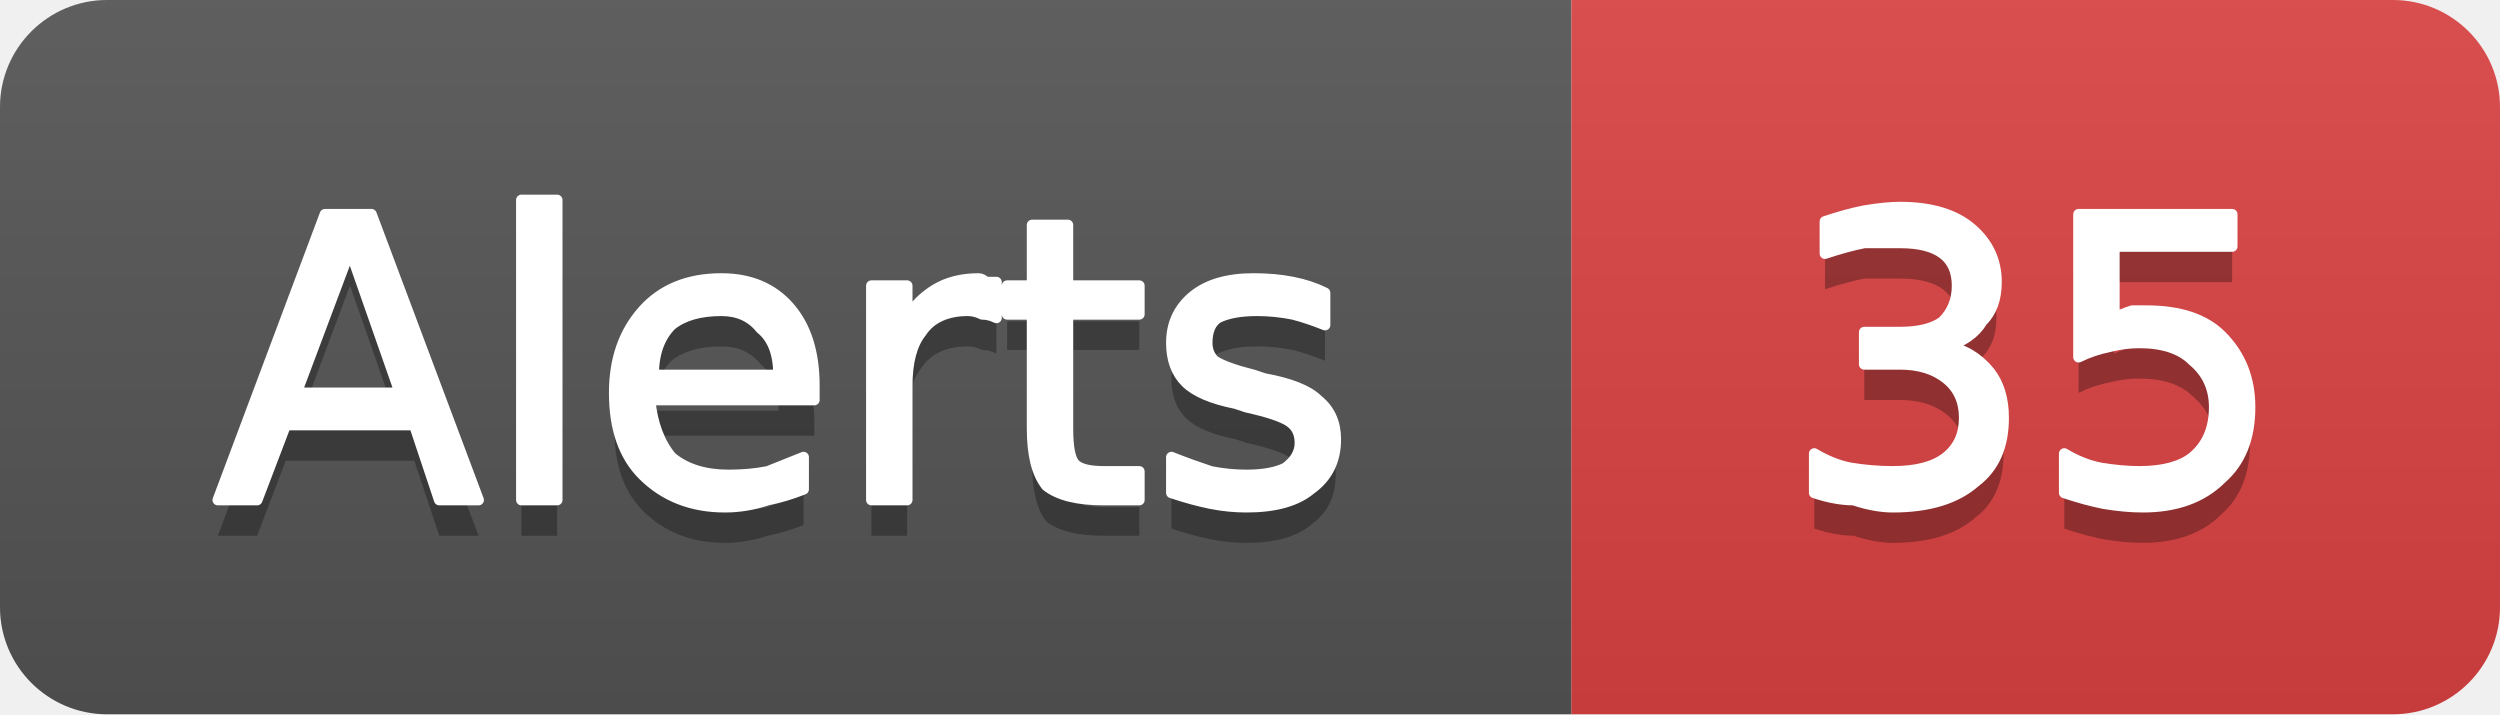
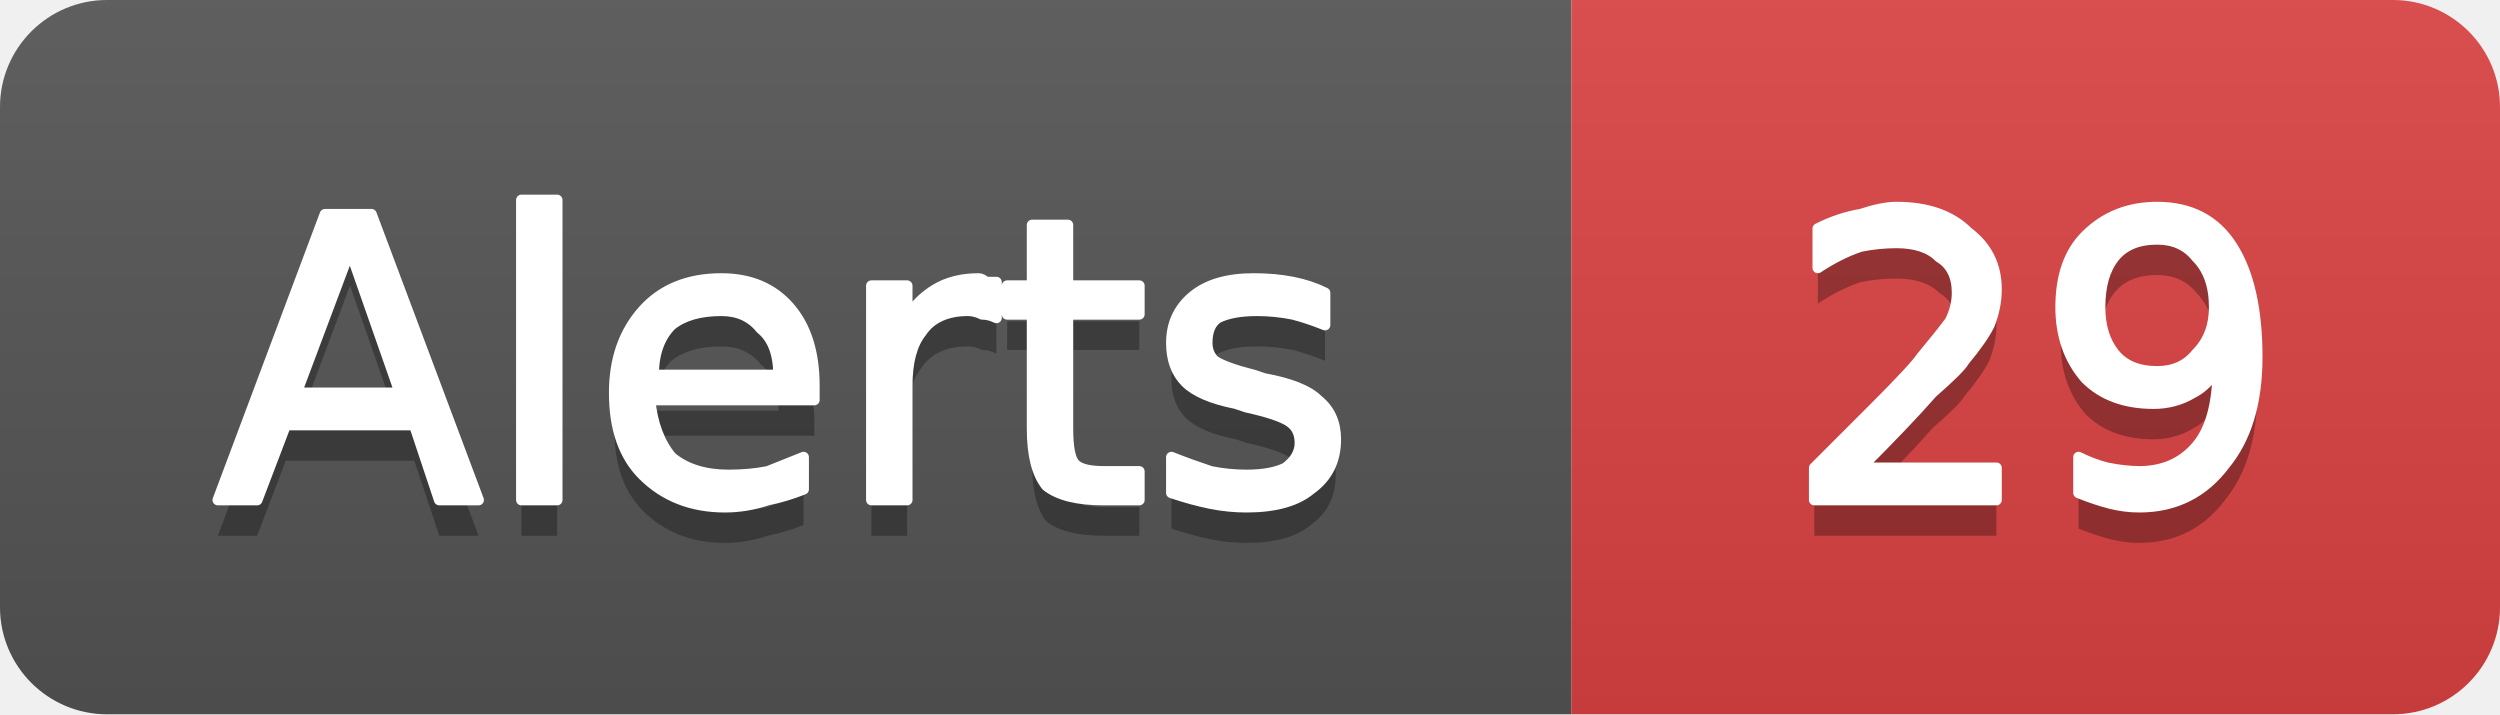
- <svg xmlns="http://www.w3.org/2000/svg" width="70" height="20" viewBox="0 0 70 20" role="img" aria-label="Alerts: 35">
+ <svg xmlns="http://www.w3.org/2000/svg" width="70" height="20" viewBox="0 0 70 20" role="img" aria-label="Alerts: 29">
  <linearGradient id="g-cluster_alert_count" x2="0" y2="100%">
    <stop offset="0" stop-color="#bbb" stop-opacity=".1" />
    <stop offset="1" stop-opacity=".1" />
  </linearGradient>
  <clipPath id="r-cluster_alert_count">
    <rect width="70" height="20" rx="3" fill="#fff" />
  </clipPath>
  <g clip-path="url(#r-cluster_alert_count)">
    <rect width="44" height="20" fill="#555" />
    <rect x="44" width="26" height="20" fill="#dd4343" />
    <rect width="70" height="20" fill="url(#g-cluster_alert_count)" />
    <path transform="translate(0 1)" fill="#010101" fill-opacity=".3" d="M9.8 7.0L8.3 11.0L11.2 11.0L9.8 7.0ZM9.1 6.0L10.4 6.0L13.4 14.0L12.3 14.0L11.6 11.9L8.0 11.9L7.2 14.0L6.1 14.0L9.1 6.0ZM14.6 5.6L15.6 5.6L15.6 14.0L14.6 14.0L14.6 5.6ZM22.8 10.8L22.8 11.2L18.2 11.2Q18.3 12.2 18.8 12.8Q19.4 13.3 20.4 13.3Q21.0 13.3 21.5 13.2Q22.0 13.0 22.5 12.8L22.5 13.7Q22.0 13.9 21.5 14.0Q20.9 14.2 20.3 14.2Q18.9 14.2 18.0 13.3Q17.2 12.5 17.2 11.0Q17.2 9.6 18.0 8.7Q18.8 7.8 20.2 7.8Q21.4 7.8 22.1 8.6Q22.8 9.4 22.8 10.8ZM21.8 10.5Q21.8 9.6 21.3 9.2Q20.9 8.7 20.2 8.7Q19.3 8.7 18.8 9.1Q18.3 9.6 18.3 10.5L21.8 10.5ZM27.9 8.9Q27.7 8.8 27.5 8.8Q27.3 8.7 27.1 8.7Q26.2 8.7 25.8 9.3Q25.4 9.8 25.4 10.8L25.4 14.0L24.4 14.0L24.4 8.0L25.4 8.0L25.4 8.9Q25.7 8.4 26.2 8.1Q26.7 7.8 27.4 7.8Q27.5 7.8 27.6 7.9Q27.7 7.9 27.9 7.9L27.9 8.9ZM29.9 6.3L29.9 8.0L31.9 8.0L31.9 8.8L29.9 8.8L29.9 12.0Q29.9 12.8 30.1 13.0Q30.3 13.2 30.9 13.2L31.9 13.2L31.9 14.0L30.9 14.0Q29.8 14.0 29.3 13.6Q28.9 13.1 28.9 12.0L28.9 8.8L28.2 8.8L28.2 8.0L28.9 8.0L28.9 6.3L29.9 6.3ZM37.1 8.2L37.1 9.1Q36.6 8.9 36.2 8.8Q35.7 8.7 35.2 8.7Q34.5 8.7 34.1 8.9Q33.8 9.1 33.8 9.6Q33.8 9.9 34.0 10.1Q34.3 10.3 35.1 10.5L35.4 10.6Q36.5 10.8 36.9 11.2Q37.4 11.6 37.4 12.3Q37.4 13.2 36.7 13.7Q36.1 14.2 34.9 14.2Q34.4 14.2 33.9 14.1Q33.4 14.0 32.8 13.8L32.8 12.8Q33.3 13.0 33.9 13.2Q34.4 13.3 34.9 13.3Q35.6 13.3 36.0 13.1Q36.4 12.8 36.4 12.4Q36.4 12.0 36.1 11.8Q35.8 11.6 34.9 11.4L34.6 11.3Q33.6 11.1 33.2 10.7Q32.8 10.3 32.8 9.6Q32.8 8.8 33.4 8.3Q34.0 7.8 35.1 7.8Q35.7 7.8 36.2 7.9Q36.7 8.0 37.1 8.2Z" />
    <path fill="#fff" stroke="#fff" stroke-width="0.3" stroke-linejoin="round" d="M9.8 7.0L8.3 11.0L11.2 11.0L9.8 7.0ZM9.1 6.0L10.4 6.0L13.4 14.0L12.3 14.0L11.6 11.9L8.0 11.9L7.2 14.0L6.1 14.0L9.1 6.0ZM14.6 5.6L15.6 5.6L15.6 14.0L14.6 14.0L14.6 5.6ZM22.8 10.8L22.8 11.2L18.2 11.2Q18.3 12.2 18.8 12.8Q19.4 13.3 20.4 13.3Q21.0 13.3 21.5 13.2Q22.0 13.0 22.5 12.8L22.5 13.7Q22.0 13.9 21.5 14.0Q20.9 14.2 20.3 14.2Q18.9 14.2 18.0 13.3Q17.2 12.5 17.2 11.0Q17.2 9.6 18.0 8.7Q18.8 7.8 20.2 7.8Q21.4 7.8 22.1 8.6Q22.8 9.4 22.8 10.8ZM21.8 10.5Q21.8 9.6 21.3 9.2Q20.9 8.7 20.2 8.7Q19.3 8.7 18.8 9.1Q18.3 9.6 18.3 10.5L21.8 10.5ZM27.9 8.9Q27.7 8.8 27.5 8.8Q27.3 8.7 27.1 8.7Q26.2 8.7 25.8 9.3Q25.4 9.8 25.4 10.8L25.4 14.0L24.4 14.0L24.4 8.0L25.4 8.0L25.4 8.9Q25.7 8.4 26.2 8.1Q26.7 7.8 27.4 7.8Q27.5 7.8 27.6 7.9Q27.7 7.9 27.9 7.9L27.9 8.9ZM29.9 6.3L29.9 8.0L31.9 8.0L31.9 8.8L29.9 8.8L29.9 12.0Q29.9 12.8 30.1 13.0Q30.3 13.2 30.9 13.2L31.9 13.2L31.9 14.0L30.9 14.0Q29.8 14.0 29.3 13.6Q28.9 13.1 28.9 12.0L28.9 8.8L28.2 8.8L28.2 8.0L28.9 8.0L28.9 6.3L29.9 6.3ZM37.1 8.2L37.1 9.1Q36.6 8.9 36.2 8.8Q35.7 8.7 35.2 8.7Q34.5 8.7 34.1 8.9Q33.8 9.1 33.8 9.6Q33.8 9.9 34.0 10.1Q34.3 10.3 35.1 10.5L35.4 10.6Q36.5 10.8 36.9 11.2Q37.4 11.6 37.4 12.3Q37.4 13.2 36.7 13.7Q36.1 14.2 34.9 14.2Q34.4 14.2 33.9 14.1Q33.4 14.0 32.8 13.8L32.8 12.8Q33.3 13.0 33.9 13.2Q34.4 13.3 34.9 13.3Q35.6 13.3 36.0 13.1Q36.4 12.8 36.4 12.4Q36.4 12.0 36.1 11.8Q35.8 11.6 34.9 11.4L34.6 11.3Q33.6 11.1 33.2 10.7Q32.8 10.3 32.8 9.6Q32.8 8.8 33.4 8.3Q34.0 7.8 35.1 7.8Q35.7 7.8 36.2 7.9Q36.7 8.0 37.1 8.2Z" />
-     <path transform="translate(0 1)" fill="#010101" fill-opacity=".3" d="M54.5 9.7Q55.2 9.8 55.7 10.4Q56.1 10.9 56.1 11.7Q56.1 12.9 55.3 13.5Q54.5 14.2 53.0 14.2Q52.5 14.2 51.9 14.0Q51.4 14.0 50.8 13.8L50.8 12.7Q51.3 13.0 51.8 13.1Q52.4 13.2 53.0 13.2Q54.0 13.2 54.5 12.8Q55.0 12.4 55.0 11.7Q55.0 11.0 54.5 10.6Q54.0 10.2 53.2 10.2L52.2 10.2L52.2 9.3L53.2 9.3Q54.0 9.3 54.4 9.0Q54.8 8.6 54.8 8.0Q54.8 7.4 54.4 7.1Q54.0 6.8 53.2 6.8Q52.7 6.8 52.2 6.8Q51.7 6.9 51.1 7.1L51.1 6.2Q51.7 6.0 52.2 5.9Q52.8 5.8 53.2 5.8Q54.5 5.8 55.2 6.4Q55.9 7.0 55.9 7.9Q55.9 8.6 55.5 9.0Q55.2 9.5 54.5 9.7ZM58.2 6.0L62.5 6.0L62.5 6.9L59.2 6.9L59.2 8.9Q59.4 8.8 59.7 8.7Q59.9 8.7 60.1 8.7Q61.5 8.7 62.2 9.4Q63.0 10.2 63.0 11.4Q63.0 12.7 62.2 13.4Q61.4 14.2 60.0 14.2Q59.5 14.2 58.9 14.1Q58.4 14.0 57.8 13.8L57.8 12.7Q58.3 13.0 58.8 13.1Q59.4 13.2 59.9 13.2Q60.9 13.2 61.4 12.8Q62.0 12.3 62.0 11.4Q62.0 10.6 61.4 10.1Q60.9 9.6 59.9 9.6Q59.5 9.6 59.1 9.7Q58.6 9.8 58.2 10.0L58.2 6.0Z" />
-     <path fill="#fff" stroke="#fff" stroke-width="0.3" stroke-linejoin="round" d="M54.5 9.7Q55.2 9.8 55.7 10.4Q56.1 10.9 56.1 11.7Q56.1 12.9 55.3 13.5Q54.5 14.2 53.0 14.2Q52.5 14.2 51.9 14.0Q51.4 14.0 50.8 13.8L50.8 12.7Q51.3 13.0 51.8 13.1Q52.4 13.2 53.0 13.2Q54.0 13.2 54.5 12.8Q55.0 12.4 55.0 11.7Q55.0 11.0 54.5 10.6Q54.0 10.2 53.2 10.2L52.2 10.2L52.2 9.3L53.2 9.3Q54.0 9.3 54.4 9.0Q54.8 8.6 54.8 8.0Q54.8 7.4 54.4 7.1Q54.0 6.8 53.2 6.8Q52.7 6.8 52.2 6.8Q51.7 6.9 51.1 7.1L51.1 6.2Q51.7 6.0 52.2 5.9Q52.8 5.8 53.2 5.8Q54.5 5.8 55.2 6.4Q55.9 7.0 55.9 7.9Q55.9 8.6 55.5 9.0Q55.2 9.5 54.5 9.7ZM58.2 6.0L62.5 6.0L62.5 6.9L59.2 6.9L59.2 8.9Q59.4 8.8 59.7 8.7Q59.9 8.7 60.1 8.7Q61.5 8.7 62.2 9.4Q63.0 10.2 63.0 11.4Q63.0 12.7 62.2 13.4Q61.4 14.2 60.0 14.2Q59.5 14.2 58.9 14.1Q58.4 14.0 57.8 13.8L57.8 12.7Q58.3 13.0 58.8 13.1Q59.4 13.2 59.9 13.2Q60.9 13.2 61.4 12.8Q62.0 12.3 62.0 11.4Q62.0 10.6 61.4 10.1Q60.9 9.6 59.9 9.6Q59.5 9.6 59.1 9.7Q58.6 9.8 58.2 10.0L58.2 6.0Z" />
+     <path transform="translate(0 1)" fill="#010101" fill-opacity=".3" d="M52.1 13.1L55.9 13.1L55.9 14.0L50.8 14.0L50.8 13.1Q51.4 12.5 52.5 11.4Q53.6 10.3 53.8 10.0Q54.3 9.4 54.6 9.0Q54.8 8.6 54.8 8.2Q54.8 7.5 54.3 7.2Q53.9 6.8 53.1 6.8Q52.6 6.8 52.1 6.9Q51.5 7.1 50.9 7.5L50.9 6.4Q51.5 6.1 52.1 6.0Q52.7 5.8 53.1 5.8Q54.4 5.8 55.1 6.5Q55.9 7.1 55.9 8.1Q55.9 8.6 55.7 9.1Q55.5 9.5 55.0 10.1Q54.9 10.3 54.1 11.0Q53.4 11.8 52.1 13.1ZM58.2 13.8L58.2 12.8Q58.6 13.0 59.0 13.1Q59.5 13.2 59.9 13.2Q60.9 13.2 61.5 12.5Q62.1 11.8 62.1 10.3Q61.8 10.8 61.4 11.0Q60.9 11.3 60.3 11.3Q59.1 11.3 58.4 10.6Q57.7 9.8 57.7 8.6Q57.7 7.3 58.4 6.6Q59.2 5.8 60.4 5.8Q61.8 5.8 62.5 6.9Q63.2 8.0 63.2 10.0Q63.2 11.9 62.3 13.0Q61.4 14.2 59.9 14.2Q59.5 14.2 59.1 14.1Q58.7 14.0 58.2 13.8ZM60.4 10.4Q61.1 10.4 61.5 9.9Q62.0 9.4 62.0 8.6Q62.0 7.7 61.5 7.2Q61.1 6.7 60.4 6.7Q59.6 6.7 59.2 7.2Q58.8 7.7 58.8 8.6Q58.8 9.4 59.2 9.9Q59.6 10.4 60.4 10.4Z" />
+     <path fill="#fff" stroke="#fff" stroke-width="0.3" stroke-linejoin="round" d="M52.1 13.1L55.9 13.1L55.9 14.0L50.8 14.0L50.8 13.1Q51.4 12.5 52.5 11.4Q53.6 10.3 53.8 10.0Q54.3 9.4 54.6 9.0Q54.8 8.6 54.8 8.2Q54.8 7.5 54.3 7.2Q53.9 6.8 53.1 6.8Q52.6 6.8 52.1 6.9Q51.5 7.1 50.9 7.5L50.9 6.4Q51.5 6.1 52.1 6.0Q52.7 5.8 53.1 5.8Q54.4 5.8 55.1 6.5Q55.9 7.1 55.9 8.1Q55.9 8.6 55.7 9.1Q55.5 9.5 55.0 10.1Q54.9 10.3 54.1 11.0Q53.4 11.8 52.1 13.1ZM58.2 13.8L58.2 12.8Q58.6 13.0 59.0 13.1Q59.5 13.2 59.9 13.2Q60.9 13.2 61.5 12.5Q62.1 11.8 62.1 10.3Q61.8 10.8 61.4 11.0Q60.9 11.3 60.3 11.3Q59.1 11.3 58.4 10.6Q57.7 9.8 57.7 8.6Q57.7 7.3 58.4 6.6Q59.2 5.8 60.4 5.8Q61.8 5.8 62.5 6.9Q63.2 8.0 63.2 10.0Q63.2 11.9 62.3 13.0Q61.4 14.2 59.9 14.2Q59.5 14.2 59.1 14.1Q58.7 14.0 58.2 13.8ZM60.4 10.4Q61.1 10.4 61.5 9.9Q62.0 9.4 62.0 8.6Q62.0 7.7 61.5 7.2Q61.1 6.7 60.4 6.7Q59.6 6.7 59.2 7.2Q58.8 7.7 58.8 8.6Q58.8 9.4 59.2 9.9Q59.6 10.4 60.4 10.4Z" />
  </g>
</svg>
